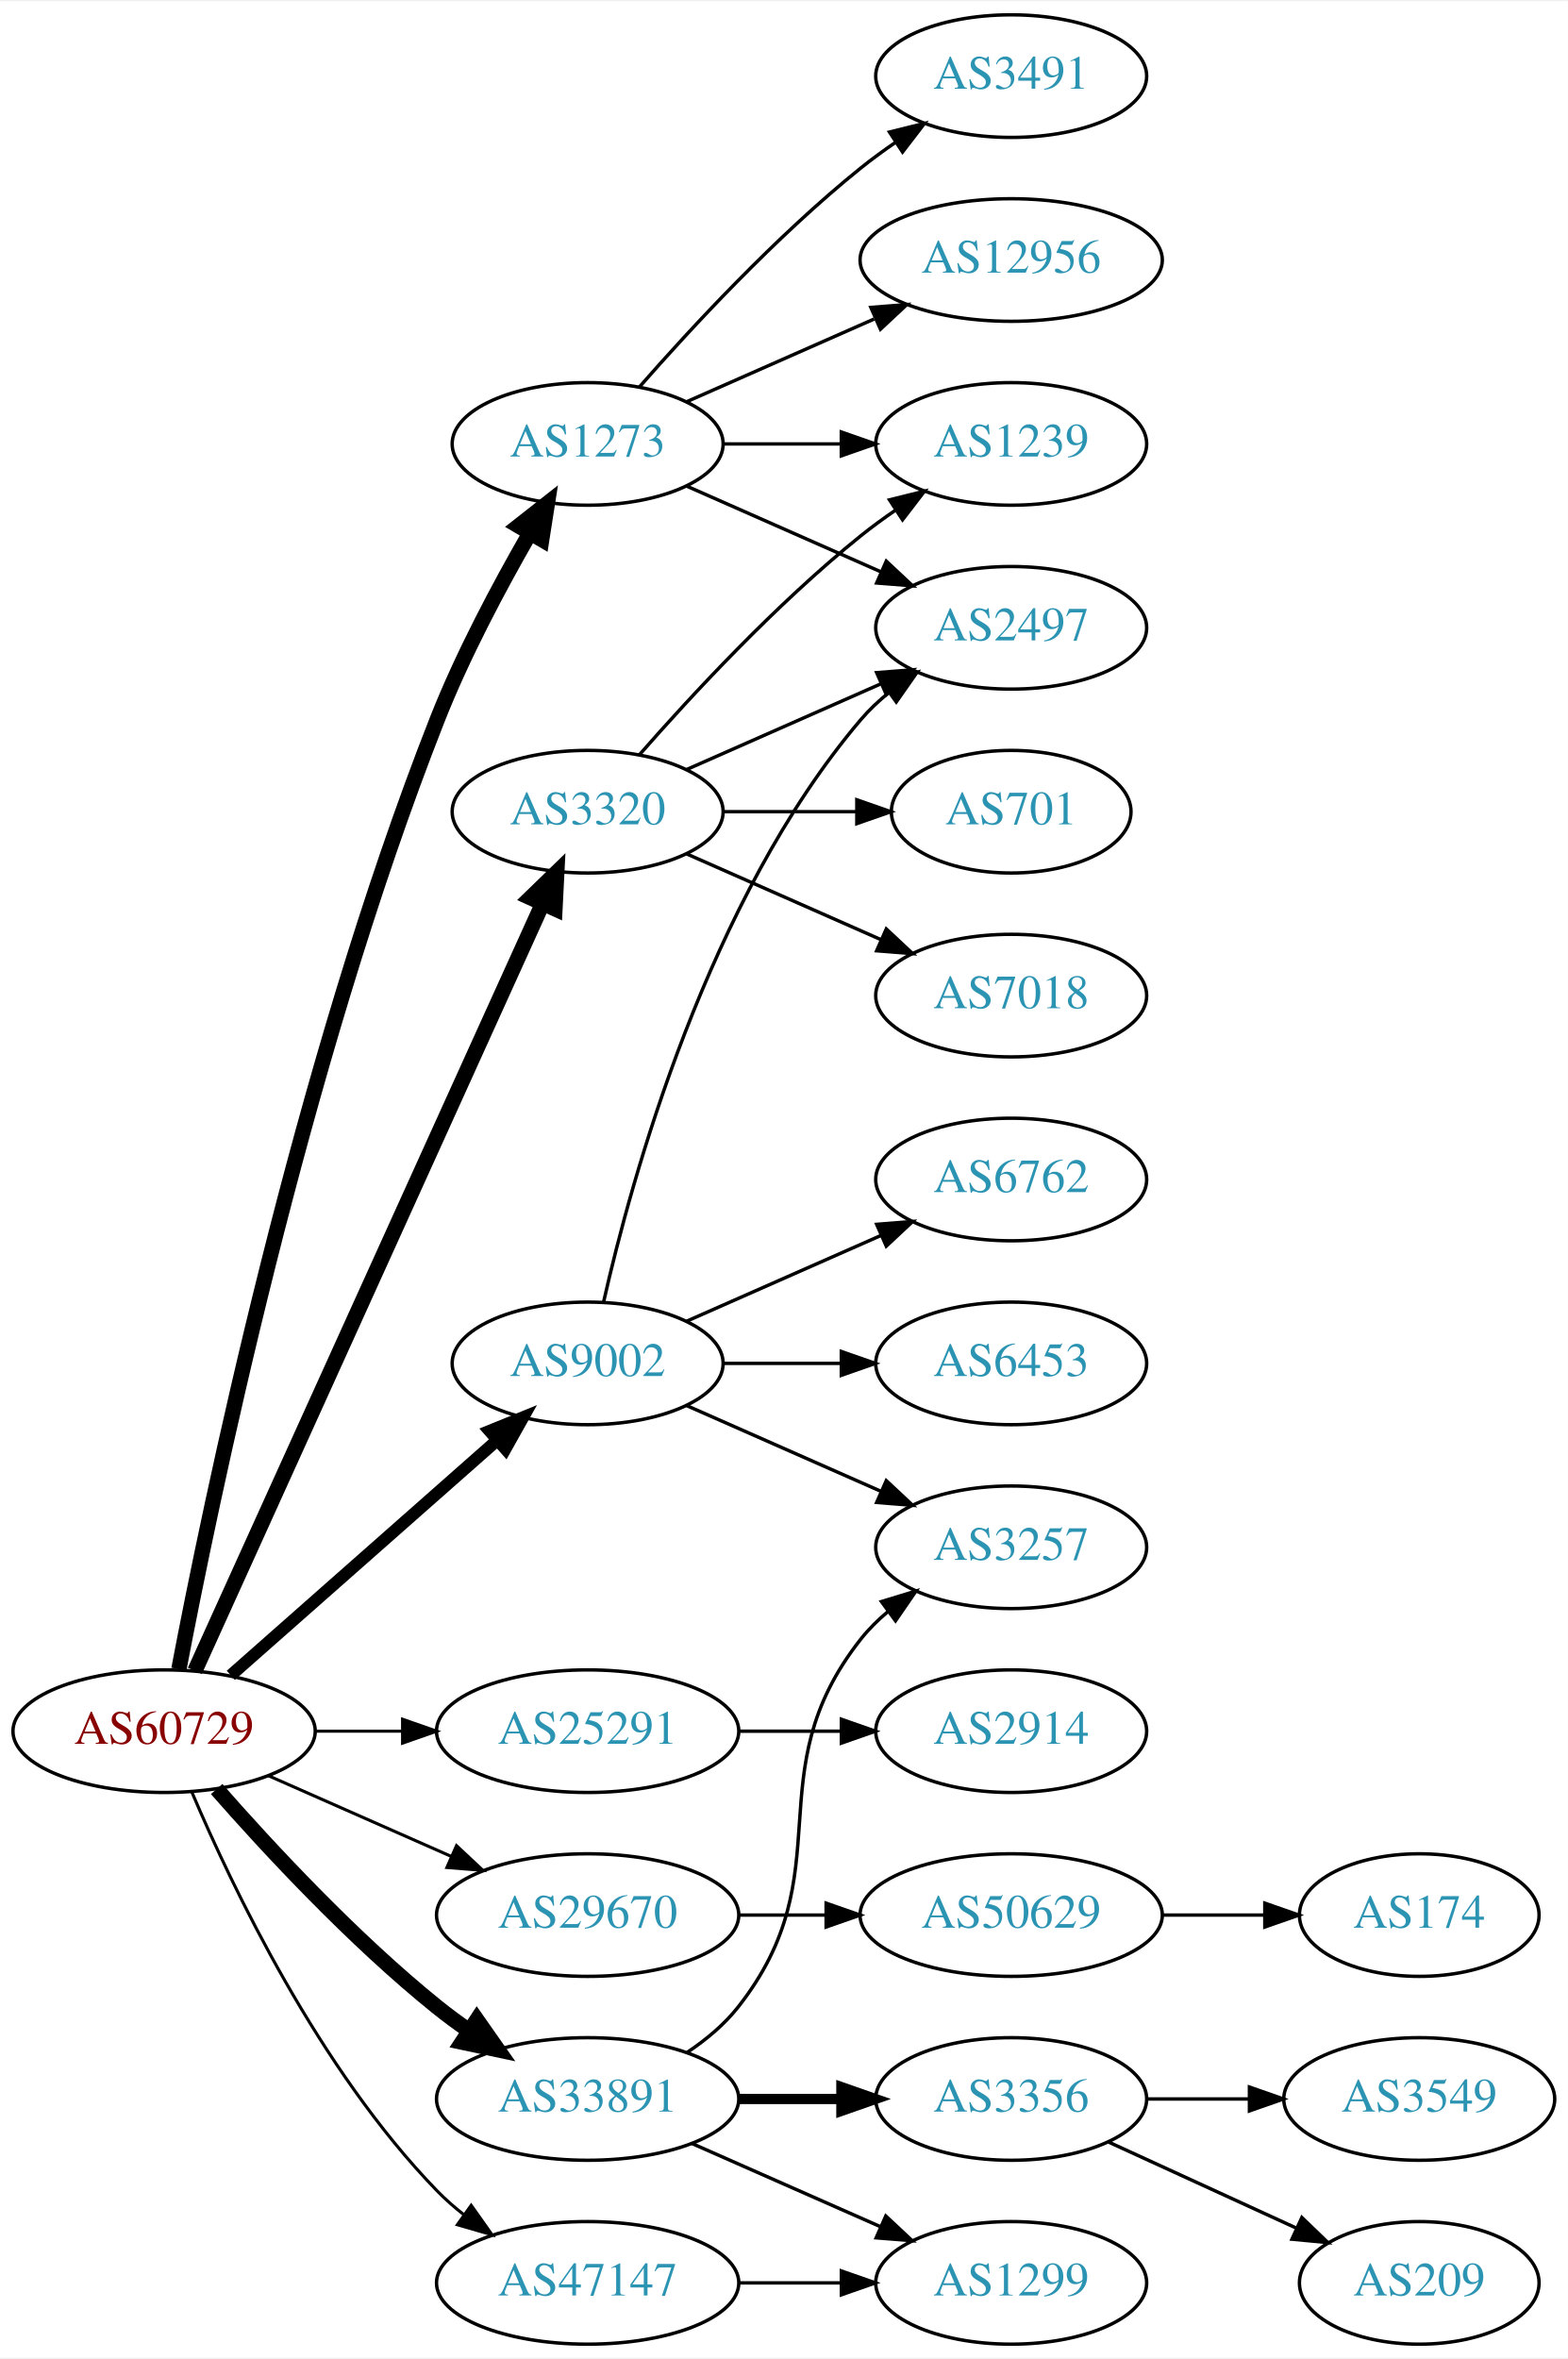
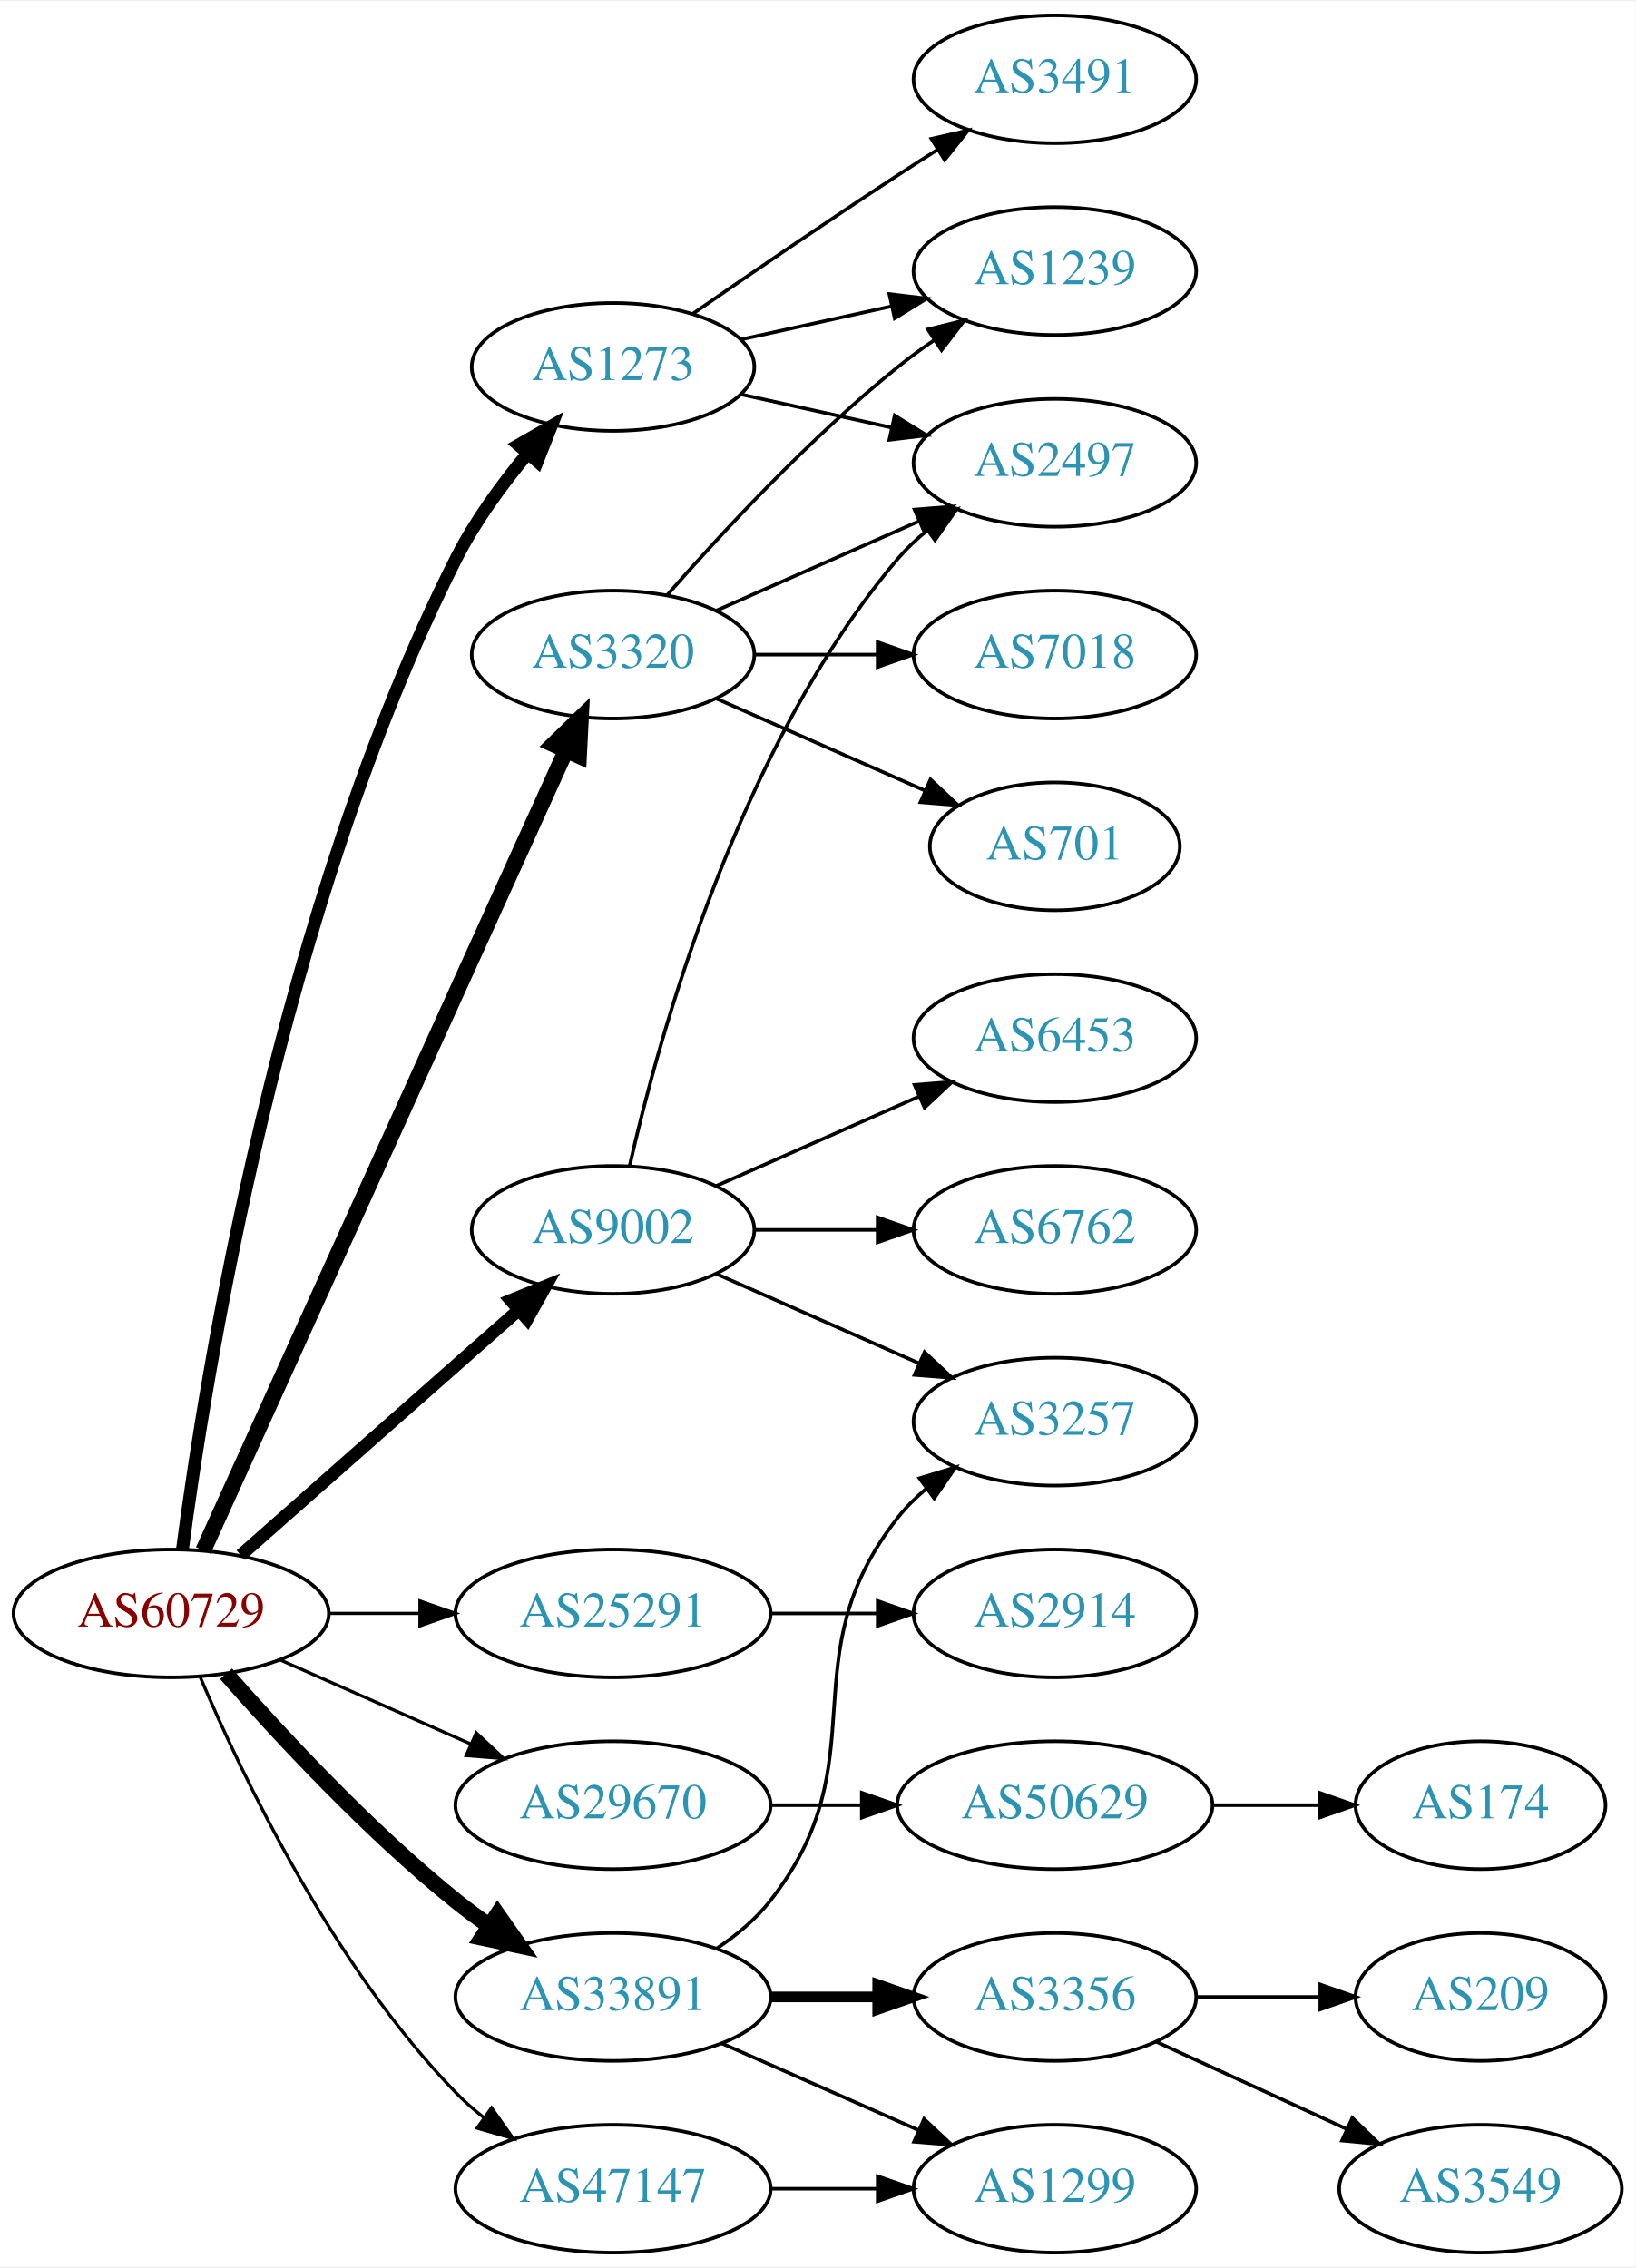
- <svg xmlns="http://www.w3.org/2000/svg" xmlns:xlink="http://www.w3.org/1999/xlink" width="460pt" height="692pt" viewBox="0.00 0.00 460.47 692.00">
-   <g id="graph0" class="graph" transform="scale(1 1) rotate(0) translate(4 688)">
-     <polygon fill="white" stroke="none" points="-4,4 -4,-688 456.469,-688 456.469,4 -4,4" />
+ <svg xmlns="http://www.w3.org/2000/svg" xmlns:xlink="http://www.w3.org/1999/xlink" width="460pt" height="638pt" viewBox="0.00 0.00 460.47 638.00">
+   <g id="graph0" class="graph" transform="scale(1 1) rotate(0) translate(4 634)">
+     <polygon fill="white" stroke="none" points="-4,4 -4,-634 456.469,-634 456.469,4 -4,4" />
    <g id="node1" class="node">
      <g id="a_node1">
        <a xlink:href="/asn/60729" xlink:title="AS60729 ~ Zwiebelfreunde e.V. [AT]">
          <ellipse fill="#ffffff" stroke="black" cx="44.196" cy="-180" rx="44.393" ry="18" />
          <text text-anchor="middle" x="44.196" y="-176.3" font-family="Times,serif" font-size="14.00" fill="#880000">AS60729</text>
        </a>
      </g>
    </g>
    <g id="node2" class="node">
      <g id="a_node2">
        <a xlink:href="/asn/1273" xlink:title="AS1273 ~ Vodafone Group PLC [EU]">
-           <ellipse fill="#ffffff" stroke="black" cx="168.588" cy="-558" rx="39.794" ry="18" />
-           <text text-anchor="middle" x="168.588" y="-554.3" font-family="Times,serif" font-size="14.00" fill="#2c94b3">AS1273</text>
+           <ellipse fill="#ffffff" stroke="black" cx="168.588" cy="-531" rx="39.794" ry="18" />
+           <text text-anchor="middle" x="168.588" y="-527.3" font-family="Times,serif" font-size="14.00" fill="#2c94b3">AS1273</text>
        </a>
      </g>
    </g>
    <g id="edge1" class="edge">
-       <path fill="none" stroke="black" stroke-width="4.5" d="M48.533,-198.201C57.502,-245.363 84.2,-374.968 124.392,-477 131.841,-495.911 142.589,-516.082 151.499,-531.565" />
-       <polygon fill="black" stroke="black" stroke-width="4.5" points="148.31,-533.91 156.764,-540.546 155.104,-529.927 148.31,-533.91" />
+       <path fill="none" stroke="black" stroke-width="3.6" d="M47.362,-197.985C53.651,-245.711 74.717,-378.634 124.392,-477 129.696,-487.502 137.269,-497.877 144.597,-506.683" />
+       <polygon fill="black" stroke="black" stroke-width="3.6" points="141.992,-509.022 151.186,-514.288 147.283,-504.438 141.992,-509.022" />
    </g>
    <g id="node3" class="node">
      <g id="a_node3">
        <a xlink:href="/asn/3320" xlink:title="AS3320 ~ DTAG [DE]">
          <ellipse fill="#ffffff" stroke="black" cx="168.588" cy="-450" rx="39.794" ry="18" />
          <text text-anchor="middle" x="168.588" y="-446.3" font-family="Times,serif" font-size="14.00" fill="#2c94b3">AS3320</text>
        </a>
      </g>
    </g>
    <g id="edge2" class="edge">
      <path fill="none" stroke="black" stroke-width="4.5" d="M53.227,-197.715C74.147,-243.867 130.43,-368.028 155.386,-423.082" />
      <polygon fill="black" stroke="black" stroke-width="4.5" points="151.813,-424.737 159.528,-432.219 158.986,-421.486 151.813,-424.737" />
    </g>
    <g id="node4" class="node">
      <g id="a_node4">
        <a xlink:href="/asn/9002" xlink:title="AS9002 ~ RETN Limited [EU]">
          <ellipse fill="#ffffff" stroke="black" cx="168.588" cy="-288" rx="39.794" ry="18" />
          <text text-anchor="middle" x="168.588" y="-284.3" font-family="Times,serif" font-size="14.00" fill="#2c94b3">AS9002</text>
        </a>
      </g>
    </g>
    <g id="edge3" class="edge">
      <path fill="none" stroke="black" stroke-width="3.6" d="M63.785,-196.403C84.602,-214.772 118.478,-244.665 141.838,-265.278" />
      <polygon fill="black" stroke="black" stroke-width="3.6" points="139.809,-268.156 149.623,-272.148 144.441,-262.907 139.809,-268.156" />
    </g>
    <g id="node5" class="node">
      <g id="a_node5">
        <a xlink:href="/asn/25291" xlink:title="AS25291 ~ SysEleven GmbH [DE]">
          <ellipse fill="#ffffff" stroke="black" cx="168.588" cy="-180" rx="44.393" ry="18" />
          <text text-anchor="middle" x="168.588" y="-176.3" font-family="Times,serif" font-size="14.00" fill="#2c94b3">AS25291</text>
        </a>
      </g>
    </g>
    <g id="edge4" class="edge">
      <path fill="none" stroke="black" stroke-width="0.9" d="M88.692,-180C96.898,-180 105.569,-180 114.041,-180" />
      <polygon fill="black" stroke="black" stroke-width="0.9" points="114.233,-183.5 124.233,-180 114.233,-176.5 114.233,-183.5" />
    </g>
    <g id="node6" class="node">
      <g id="a_node6">
        <a xlink:href="/asn/29670" xlink:title="AS29670 ~ Individual Network Berlin e.V. [DE]">
          <ellipse fill="#ffffff" stroke="black" cx="168.588" cy="-126" rx="44.393" ry="18" />
          <text text-anchor="middle" x="168.588" y="-122.3" font-family="Times,serif" font-size="14.00" fill="#2c94b3">AS29670</text>
        </a>
      </g>
    </g>
    <g id="edge5" class="edge">
      <path fill="none" stroke="black" stroke-width="0.9" d="M74.824,-166.928C90.941,-159.817 111.081,-150.931 128.473,-143.258" />
      <polygon fill="black" stroke="black" stroke-width="0.9" points="130.073,-146.378 137.809,-139.139 127.247,-139.973 130.073,-146.378" />
    </g>
    <g id="node7" class="node">
      <g id="a_node7">
        <a xlink:href="/asn/33891" xlink:title="AS33891 ~ CORE-BACKBONE GMBH GLOBAL NETWORK [DE]">
          <ellipse fill="#ffffff" stroke="black" cx="168.588" cy="-72" rx="44.393" ry="18" />
          <text text-anchor="middle" x="168.588" y="-68.3" font-family="Times,serif" font-size="14.00" fill="#2c94b3">AS33891</text>
        </a>
      </g>
    </g>
    <g id="edge6" class="edge">
      <path fill="none" stroke="black" stroke-width="4.5" d="M59.629,-163.017C74.76,-145.771 99.724,-118.852 124.392,-99 127.32,-96.644 130.467,-94.325 133.678,-92.098" />
      <polygon fill="black" stroke="black" stroke-width="4.5" points="136.055,-95.247 142.226,-86.448 131.713,-88.677 136.055,-95.247" />
    </g>
    <g id="node8" class="node">
      <g id="a_node8">
        <a xlink:href="/asn/47147" xlink:title="AS47147 ~ ANEXIA Internetdienstleistungs GmbH [AT]">
          <ellipse fill="#ffffff" stroke="black" cx="168.588" cy="-18" rx="44.393" ry="18" />
          <text text-anchor="middle" x="168.588" y="-14.3" font-family="Times,serif" font-size="14.00" fill="#2c94b3">AS47147</text>
        </a>
      </g>
    </g>
    <g id="edge7" class="edge">
      <path fill="none" stroke="black" stroke-width="0.9" d="M52.387,-162.025C64.153,-134.318 89.728,-80.652 124.392,-45 126.808,-42.515 129.497,-40.158 132.317,-37.949" />
      <polygon fill="black" stroke="black" stroke-width="0.9" points="134.382,-40.775 140.502,-32.127 130.325,-35.071 134.382,-40.775" />
    </g>
    <g id="node9" class="node">
      <g id="a_node9">
        <a xlink:href="/asn/1239" xlink:title="AS1239 ~ Sprint [US]">
          <ellipse fill="#ffffff" stroke="black" cx="292.98" cy="-558" rx="39.794" ry="18" />
          <text text-anchor="middle" x="292.98" y="-554.3" font-family="Times,serif" font-size="14.00" fill="#2c94b3">AS1239</text>
        </a>
      </g>
    </g>
    <g id="edge8" class="edge">
-       <path fill="none" stroke="black" d="M208.314,-558C219.252,-558 231.303,-558 242.769,-558" />
-       <polygon fill="black" stroke="black" points="243.087,-561.5 253.087,-558 243.087,-554.5 243.087,-561.5" />
+       <path fill="none" stroke="black" d="M204.661,-538.737C217.848,-541.646 233.028,-544.995 246.994,-548.076" />
+       <polygon fill="black" stroke="black" points="246.383,-551.525 256.903,-550.262 247.891,-544.69 246.383,-551.525" />
    </g>
    <g id="node10" class="node">
      <g id="a_node10">
-         <a xlink:href="/asn/12956" xlink:title="AS12956 ~ TELXIUS [ES]">
-           <ellipse fill="#ffffff" stroke="black" cx="292.98" cy="-612" rx="44.393" ry="18" />
-           <text text-anchor="middle" x="292.98" y="-608.3" font-family="Times,serif" font-size="14.00" fill="#2c94b3">AS12956</text>
+         <a xlink:href="/asn/3491" xlink:title="AS3491 ~ PCCW Global, Inc. [US]">
+           <ellipse fill="#ffffff" stroke="black" cx="292.98" cy="-612" rx="39.794" ry="18" />
+           <text text-anchor="middle" x="292.98" y="-608.3" font-family="Times,serif" font-size="14.00" fill="#2c94b3">AS3491</text>
        </a>
      </g>
    </g>
    <g id="edge9" class="edge">
-       <path fill="none" stroke="black" d="M197.667,-570.389C213.984,-577.587 234.794,-586.769 252.714,-594.675" />
-       <polygon fill="black" stroke="black" points="251.763,-598.081 262.325,-598.916 254.588,-591.677 251.763,-598.081" />
+       <path fill="none" stroke="black" d="M190.945,-545.901C206.796,-556.877 228.999,-572.079 248.784,-585 252.366,-587.339 256.137,-589.759 259.897,-592.144" />
+       <polygon fill="black" stroke="black" points="258.23,-595.231 268.558,-597.596 261.959,-589.307 258.23,-595.231" />
    </g>
    <g id="node11" class="node">
      <g id="a_node11">
-         <a xlink:href="/asn/3491" xlink:title="AS3491 ~ PCCW Global, Inc. [US]">
-           <ellipse fill="#ffffff" stroke="black" cx="292.98" cy="-666" rx="39.794" ry="18" />
-           <text text-anchor="middle" x="292.98" y="-662.3" font-family="Times,serif" font-size="14.00" fill="#2c94b3">AS3491</text>
-         </a>
-       </g>
-     </g>
-     <g id="edge10" class="edge">
-       <path fill="none" stroke="black" d="M183.74,-574.663C198.842,-591.894 223.963,-619.024 248.784,-639 252.04,-641.62 255.565,-644.192 259.149,-646.646" />
-       <polygon fill="black" stroke="black" points="257.237,-649.577 267.522,-652.121 261.068,-643.719 257.237,-649.577" />
-     </g>
-     <g id="node12" class="node">
-       <g id="a_node12">
        <a xlink:href="/asn/2497" xlink:title="AS2497 ~ Internet Initiative Japan Inc. [JP]">
          <ellipse fill="#ffffff" stroke="black" cx="292.98" cy="-504" rx="39.794" ry="18" />
          <text text-anchor="middle" x="292.98" y="-500.3" font-family="Times,serif" font-size="14.00" fill="#2c94b3">AS2497</text>
        </a>
      </g>
    </g>
-     <g id="edge11" class="edge">
-       <path fill="none" stroke="black" d="M197.667,-545.611C214.615,-538.134 236.413,-528.517 254.782,-520.412" />
-       <polygon fill="black" stroke="black" points="256.296,-523.57 264.032,-516.331 253.47,-517.166 256.296,-523.57" />
-     </g>
-     <g id="edge14" class="edge">
+     <g id="edge10" class="edge">
+       <path fill="none" stroke="black" d="M204.661,-523.263C217.848,-520.354 233.028,-517.005 246.994,-513.924" />
+       <polygon fill="black" stroke="black" points="247.891,-517.31 256.903,-511.738 246.383,-510.475 247.891,-517.31" />
+     </g>
+     <g id="edge13" class="edge">
      <path fill="none" stroke="black" d="M183.74,-466.663C198.842,-483.894 223.963,-511.024 248.784,-531 252.04,-533.62 255.565,-536.192 259.149,-538.646" />
      <polygon fill="black" stroke="black" points="257.237,-541.577 267.522,-544.121 261.068,-535.719 257.237,-541.577" />
    </g>
-     <g id="edge12" class="edge">
+     <g id="edge11" class="edge">
      <path fill="none" stroke="black" d="M197.667,-462.389C214.615,-469.866 236.413,-479.483 254.782,-487.588" />
      <polygon fill="black" stroke="black" points="253.47,-490.834 264.032,-491.669 256.296,-484.43 253.47,-490.834" />
    </g>
+     <g id="node12" class="node">
+       <g id="a_node12">
+         <a xlink:href="/asn/7018" xlink:title="AS7018 ~ AT&amp;T Services, Inc. [US]">
+           <ellipse fill="#ffffff" stroke="black" cx="292.98" cy="-450" rx="39.794" ry="18" />
+           <text text-anchor="middle" x="292.98" y="-446.3" font-family="Times,serif" font-size="14.00" fill="#2c94b3">AS7018</text>
+         </a>
+       </g>
+     </g>
+     <g id="edge12" class="edge">
+       <path fill="none" stroke="black" d="M208.314,-450C219.252,-450 231.303,-450 242.769,-450" />
+       <polygon fill="black" stroke="black" points="243.087,-453.5 253.087,-450 243.087,-446.5 243.087,-453.5" />
+     </g>
    <g id="node13" class="node">
      <g id="a_node13">
-         <a xlink:href="/asn/7018" xlink:title="AS7018 ~ AT&amp;T Services, Inc. [US]">
-           <ellipse fill="#ffffff" stroke="black" cx="292.98" cy="-396" rx="39.794" ry="18" />
-           <text text-anchor="middle" x="292.98" y="-392.3" font-family="Times,serif" font-size="14.00" fill="#2c94b3">AS7018</text>
-         </a>
-       </g>
-     </g>
-     <g id="edge13" class="edge">
-       <path fill="none" stroke="black" d="M197.667,-437.611C214.615,-430.134 236.413,-420.517 254.782,-412.412" />
-       <polygon fill="black" stroke="black" points="256.296,-415.57 264.032,-408.331 253.47,-409.166 256.296,-415.57" />
+         <a xlink:href="/asn/701" xlink:title="AS701 ~ UUNET [US]">
+           <ellipse fill="#ffffff" stroke="black" cx="292.98" cy="-396" rx="35.194" ry="18" />
+           <text text-anchor="middle" x="292.98" y="-392.3" font-family="Times,serif" font-size="14.00" fill="#2c94b3">AS701</text>
+         </a>
+       </g>
+     </g>
+     <g id="edge14" class="edge">
+       <path fill="none" stroke="black" d="M197.667,-437.611C215.096,-429.922 237.653,-419.969 256.337,-411.726" />
+       <polygon fill="black" stroke="black" points="257.97,-414.831 265.707,-407.592 255.145,-408.427 257.97,-414.831" />
+     </g>
+     <g id="edge17" class="edge">
+       <path fill="none" stroke="black" d="M173.282,-306.075C181.422,-342.148 203.855,-424.14 248.784,-477 251.219,-479.864 254.035,-482.521 257.04,-484.961" />
+       <polygon fill="black" stroke="black" points="255.139,-487.905 265.3,-490.906 259.228,-482.224 255.139,-487.905" />
    </g>
    <g id="node14" class="node">
      <g id="a_node14">
-         <a xlink:href="/asn/701" xlink:title="AS701 ~ UUNET [US]">
-           <ellipse fill="#ffffff" stroke="black" cx="292.98" cy="-450" rx="35.194" ry="18" />
-           <text text-anchor="middle" x="292.98" y="-446.3" font-family="Times,serif" font-size="14.00" fill="#2c94b3">AS701</text>
+         <a xlink:href="/asn/6453" xlink:title="AS6453 ~ TATA COMMUNICATIONS (AMERICA) INC [US]">
+           <ellipse fill="#ffffff" stroke="black" cx="292.98" cy="-342" rx="39.794" ry="18" />
+           <text text-anchor="middle" x="292.98" y="-338.3" font-family="Times,serif" font-size="14.00" fill="#2c94b3">AS6453</text>
        </a>
      </g>
    </g>
    <g id="edge15" class="edge">
-       <path fill="none" stroke="black" d="M208.314,-450C220.803,-450 234.742,-450 247.605,-450" />
-       <polygon fill="black" stroke="black" points="247.643,-453.5 257.643,-450 247.643,-446.5 247.643,-453.5" />
-     </g>
-     <g id="edge18" class="edge">
-       <path fill="none" stroke="black" d="M173.282,-306.075C181.422,-342.148 203.855,-424.14 248.784,-477 251.219,-479.864 254.035,-482.521 257.04,-484.961" />
-       <polygon fill="black" stroke="black" points="255.139,-487.905 265.3,-490.906 259.228,-482.224 255.139,-487.905" />
+       <path fill="none" stroke="black" d="M197.667,-300.389C214.615,-307.866 236.413,-317.483 254.782,-325.588" />
+       <polygon fill="black" stroke="black" points="253.47,-328.834 264.032,-329.669 256.296,-322.43 253.47,-328.834" />
    </g>
    <g id="node15" class="node">
      <g id="a_node15">
-         <a xlink:href="/asn/6453" xlink:title="AS6453 ~ TATA COMMUNICATIONS (AMERICA) INC [US]">
+         <a xlink:href="/asn/6762" xlink:title="AS6762 ~ TELECOM ITALIA SPARKLE S.p.A. [IT]">
          <ellipse fill="#ffffff" stroke="black" cx="292.98" cy="-288" rx="39.794" ry="18" />
-           <text text-anchor="middle" x="292.98" y="-284.3" font-family="Times,serif" font-size="14.00" fill="#2c94b3">AS6453</text>
+           <text text-anchor="middle" x="292.98" y="-284.3" font-family="Times,serif" font-size="14.00" fill="#2c94b3">AS6762</text>
        </a>
      </g>
    </g>
    <g id="edge16" class="edge">
      <path fill="none" stroke="black" d="M208.314,-288C219.252,-288 231.303,-288 242.769,-288" />
      <polygon fill="black" stroke="black" points="243.087,-291.5 253.087,-288 243.087,-284.5 243.087,-291.5" />
    </g>
    <g id="node16" class="node">
      <g id="a_node16">
        <a xlink:href="/asn/3257" xlink:title="AS3257 ~ GTT [DE]">
          <ellipse fill="#ffffff" stroke="black" cx="292.98" cy="-234" rx="39.794" ry="18" />
          <text text-anchor="middle" x="292.98" y="-230.3" font-family="Times,serif" font-size="14.00" fill="#2c94b3">AS3257</text>
        </a>
      </g>
    </g>
-     <g id="edge17" class="edge">
+     <g id="edge18" class="edge">
      <path fill="none" stroke="black" d="M197.667,-275.611C214.615,-268.134 236.413,-258.517 254.782,-250.412" />
      <polygon fill="black" stroke="black" points="256.296,-253.57 264.032,-246.331 253.47,-247.166 256.296,-253.57" />
    </g>
    <g id="node17" class="node">
      <g id="a_node17">
-         <a xlink:href="/asn/6762" xlink:title="AS6762 ~ TELECOM ITALIA SPARKLE S.p.A. [IT]">
-           <ellipse fill="#ffffff" stroke="black" cx="292.98" cy="-342" rx="39.794" ry="18" />
-           <text text-anchor="middle" x="292.98" y="-338.3" font-family="Times,serif" font-size="14.00" fill="#2c94b3">AS6762</text>
-         </a>
-       </g>
-     </g>
-     <g id="edge19" class="edge">
-       <path fill="none" stroke="black" d="M197.667,-300.389C214.615,-307.866 236.413,-317.483 254.782,-325.588" />
-       <polygon fill="black" stroke="black" points="253.47,-328.834 264.032,-329.669 256.296,-322.43 253.47,-328.834" />
-     </g>
-     <g id="node18" class="node">
-       <g id="a_node18">
        <a xlink:href="/asn/2914" xlink:title="AS2914 ~ NTT America, Inc. [US]">
          <ellipse fill="#ffffff" stroke="black" cx="292.98" cy="-180" rx="39.794" ry="18" />
          <text text-anchor="middle" x="292.98" y="-176.3" font-family="Times,serif" font-size="14.00" fill="#2c94b3">AS2914</text>
        </a>
      </g>
    </g>
-     <g id="edge20" class="edge">
+     <g id="edge19" class="edge">
      <path fill="none" stroke="black" d="M213.084,-180C222.773,-180 233.11,-180 243.002,-180" />
      <polygon fill="black" stroke="black" points="243.105,-183.5 253.105,-180 243.105,-176.5 243.105,-183.5" />
    </g>
-     <g id="node19" class="node">
-       <g id="a_node19">
+     <g id="node18" class="node">
+       <g id="a_node18">
        <a xlink:href="/asn/50629" xlink:title="AS50629 ~ LWLcom GmbH [DE]">
          <ellipse fill="#ffffff" stroke="black" cx="292.98" cy="-126" rx="44.393" ry="18" />
          <text text-anchor="middle" x="292.98" y="-122.3" font-family="Times,serif" font-size="14.00" fill="#2c94b3">AS50629</text>
        </a>
      </g>
    </g>
-     <g id="edge21" class="edge">
+     <g id="edge20" class="edge">
      <path fill="none" stroke="black" d="M213.084,-126C221.29,-126 229.961,-126 238.434,-126" />
      <polygon fill="black" stroke="black" points="238.625,-129.5 248.625,-126 238.625,-122.5 238.625,-129.5" />
    </g>
-     <g id="edge24" class="edge">
+     <g id="edge23" class="edge">
      <path fill="none" stroke="black" d="M197.904,-85.739C203.419,-89.433 208.736,-93.858 212.784,-99 244.083,-138.754 217.486,-167.246 248.784,-207 251.109,-209.953 253.853,-212.67 256.812,-215.147" />
      <polygon fill="black" stroke="black" points="254.872,-218.064 265.009,-221.145 259.005,-212.415 254.872,-218.064" />
    </g>
-     <g id="node21" class="node">
-       <g id="a_node21">
+     <g id="node20" class="node">
+       <g id="a_node20">
        <a xlink:href="/asn/3356" xlink:title="AS3356 ~ Level 3 Parent, LLC [US]">
          <ellipse fill="#ffffff" stroke="black" cx="292.98" cy="-72" rx="39.794" ry="18" />
          <text text-anchor="middle" x="292.98" y="-68.3" font-family="Times,serif" font-size="14.00" fill="#2c94b3">AS3356</text>
        </a>
      </g>
    </g>
-     <g id="edge23" class="edge">
+     <g id="edge22" class="edge">
      <path fill="none" stroke="black" stroke-width="3" d="M213.084,-72C222.773,-72 233.11,-72 243.002,-72" />
      <polygon fill="black" stroke="black" stroke-width="3" points="243.105,-75.5 253.105,-72 243.105,-68.5 243.105,-75.5" />
    </g>
-     <g id="node22" class="node">
-       <g id="a_node22">
+     <g id="node21" class="node">
+       <g id="a_node21">
        <a xlink:href="/asn/1299" xlink:title="AS1299 ~ Telia Carrier [EU]">
          <ellipse fill="#ffffff" stroke="black" cx="292.98" cy="-18" rx="39.794" ry="18" />
          <text text-anchor="middle" x="292.98" y="-14.3" font-family="Times,serif" font-size="14.00" fill="#2c94b3">AS1299</text>
        </a>
      </g>
    </g>
-     <g id="edge25" class="edge">
+     <g id="edge24" class="edge">
      <path fill="none" stroke="black" d="M199.216,-58.928C215.81,-51.606 236.67,-42.403 254.403,-34.579" />
      <polygon fill="black" stroke="black" points="256.151,-37.634 263.887,-30.395 253.325,-31.23 256.151,-37.634" />
    </g>
-     <g id="edge28" class="edge">
+     <g id="edge27" class="edge">
      <path fill="none" stroke="black" d="M213.084,-18C222.773,-18 233.11,-18 243.002,-18" />
      <polygon fill="black" stroke="black" points="243.105,-21.5 253.105,-18 243.105,-14.5 243.105,-21.5" />
    </g>
-     <g id="node20" class="node">
-       <g id="a_node20">
+     <g id="node19" class="node">
+       <g id="a_node19">
        <a xlink:href="/asn/174" xlink:title="AS174 ~ Cogent Communications [US]">
          <ellipse fill="#ffffff" stroke="black" cx="412.823" cy="-126" rx="35.194" ry="18" />
          <text text-anchor="middle" x="412.823" y="-122.3" font-family="Times,serif" font-size="14.00" fill="#2c94b3">AS174</text>
        </a>
      </g>
    </g>
-     <g id="edge22" class="edge">
+     <g id="edge21" class="edge">
      <path fill="none" stroke="black" d="M337.191,-126C347.04,-126 357.519,-126 367.416,-126" />
      <polygon fill="black" stroke="black" points="367.468,-129.5 377.468,-126 367.468,-122.5 367.468,-129.5" />
+     </g>
+     <g id="node22" class="node">
+       <g id="a_node22">
+         <a xlink:href="/asn/3549" xlink:title="AS3549 ~ Level 3 Parent, LLC [US]">
+           <ellipse fill="#ffffff" stroke="black" cx="412.823" cy="-18" rx="39.794" ry="18" />
+           <text text-anchor="middle" x="412.823" y="-14.3" font-family="Times,serif" font-size="14.00" fill="#2c94b3">AS3549</text>
+         </a>
+       </g>
+     </g>
+     <g id="edge25" class="edge">
+       <path fill="none" stroke="black" d="M321.609,-59.339C337.566,-52.027 357.837,-42.739 375.119,-34.819" />
+       <polygon fill="black" stroke="black" points="376.734,-37.929 384.367,-30.581 373.818,-31.565 376.734,-37.929" />
    </g>
    <g id="node23" class="node">
      <g id="a_node23">
        <a xlink:href="/asn/209" xlink:title="AS209 ~ CenturyLink Communications, LLC [US]">
-           <ellipse fill="#ffffff" stroke="black" cx="412.823" cy="-18" rx="35.194" ry="18" />
-           <text text-anchor="middle" x="412.823" y="-14.3" font-family="Times,serif" font-size="14.00" fill="#2c94b3">AS209</text>
+           <ellipse fill="#ffffff" stroke="black" cx="412.823" cy="-72" rx="35.194" ry="18" />
+           <text text-anchor="middle" x="412.823" y="-68.3" font-family="Times,serif" font-size="14.00" fill="#2c94b3">AS209</text>
        </a>
      </g>
    </g>
    <g id="edge26" class="edge">
-       <path fill="none" stroke="black" d="M321.609,-59.339C338.025,-51.817 359.007,-42.202 376.604,-34.139" />
-       <polygon fill="black" stroke="black" points="378.348,-37.189 385.981,-29.842 375.432,-30.826 378.348,-37.189" />
-     </g>
-     <g id="node24" class="node">
-       <g id="a_node24">
-         <a xlink:href="/asn/3549" xlink:title="AS3549 ~ Level 3 Parent, LLC [US]">
-           <ellipse fill="#ffffff" stroke="black" cx="412.823" cy="-72" rx="39.794" ry="18" />
-           <text text-anchor="middle" x="412.823" y="-68.3" font-family="Times,serif" font-size="14.00" fill="#2c94b3">AS3549</text>
-         </a>
-       </g>
-     </g>
-     <g id="edge27" class="edge">
-       <path fill="none" stroke="black" d="M332.893,-72C342.446,-72 352.796,-72 362.759,-72" />
-       <polygon fill="black" stroke="black" points="362.951,-75.5 372.951,-72 362.951,-68.5 362.951,-75.5" />
+       <path fill="none" stroke="black" d="M332.893,-72C343.98,-72 356.139,-72 367.522,-72" />
+       <polygon fill="black" stroke="black" points="367.703,-75.5 377.703,-72 367.703,-68.5 367.703,-75.5" />
    </g>
  </g>
</svg>
